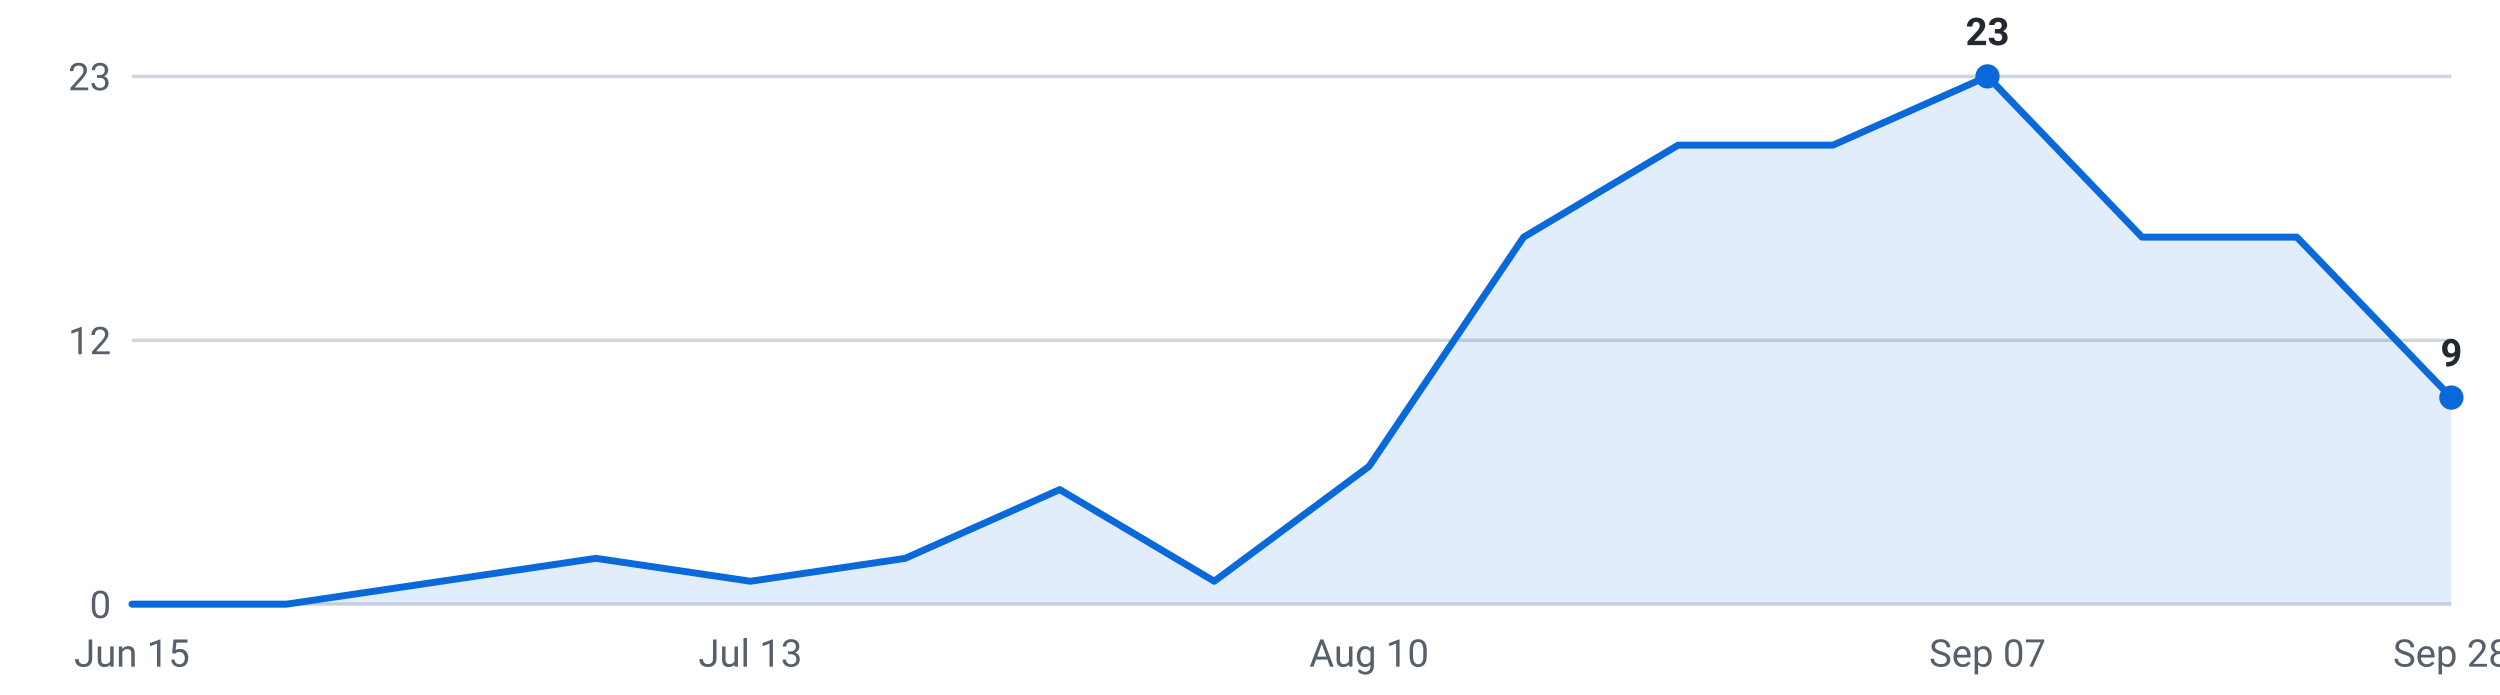
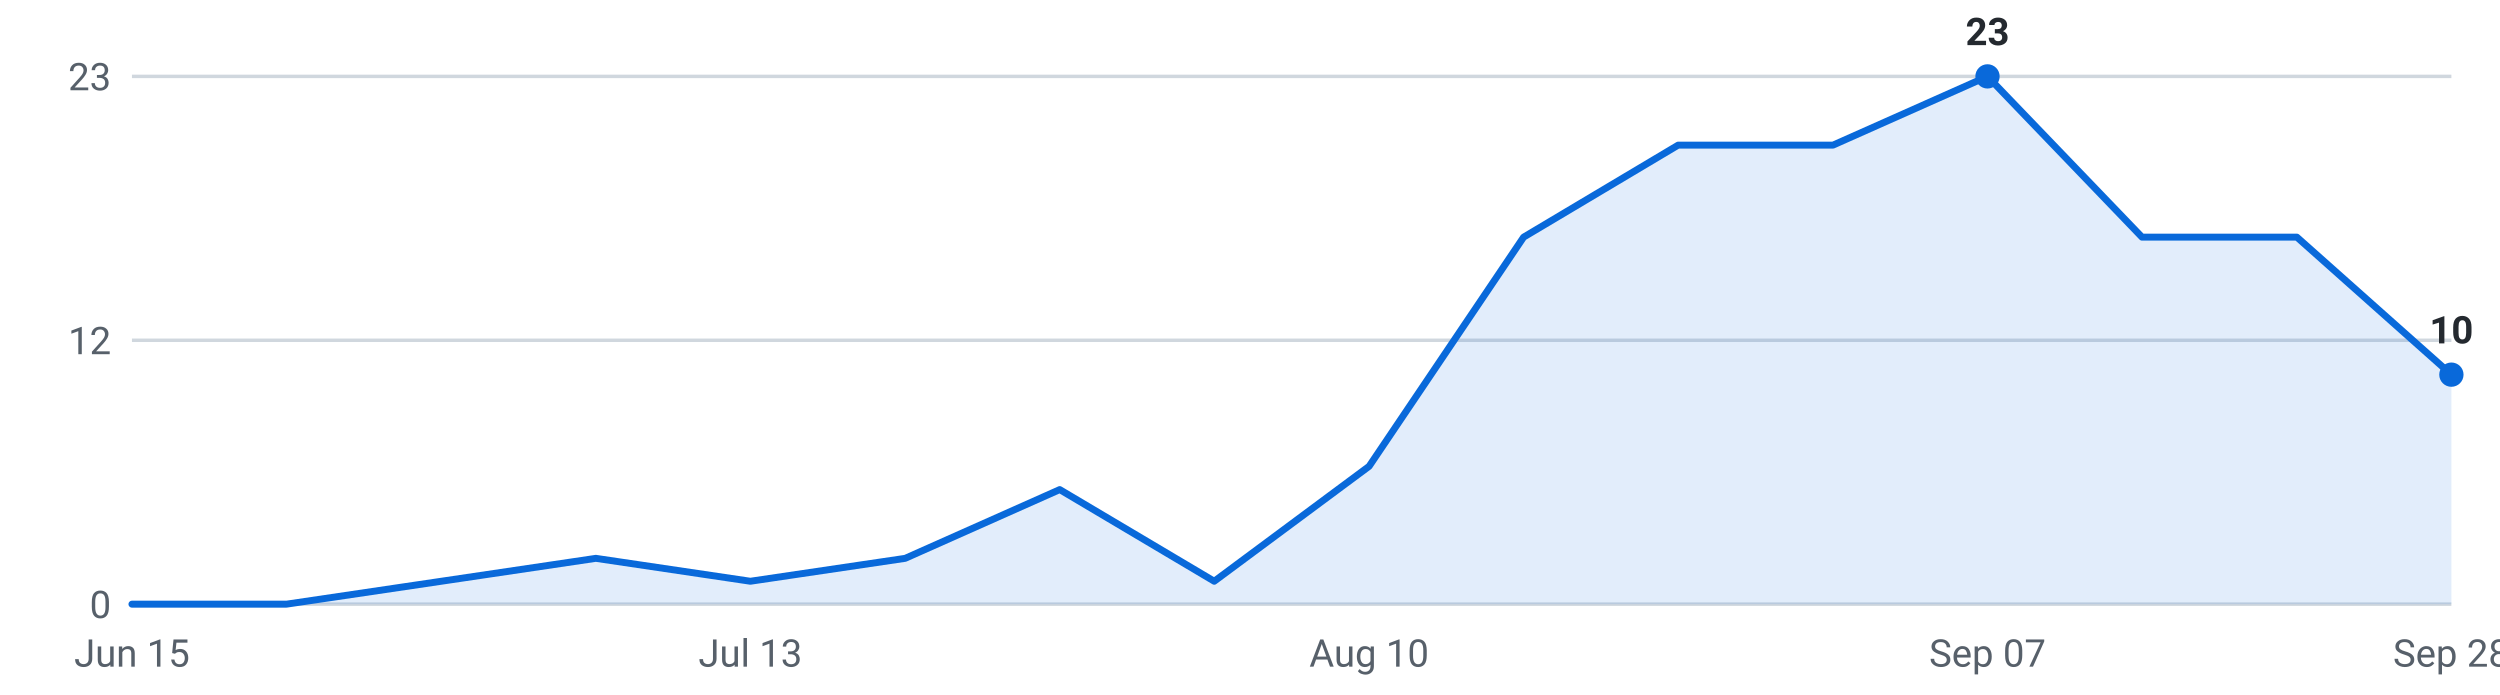
<svg xmlns="http://www.w3.org/2000/svg" viewBox="0 0 720 200" width="720" height="200" role="img" aria-label="Internships posted per week, last 16 weeks">
  <g font-family="-apple-system,Segoe UI,Roboto,sans-serif" font-size="11">
    <line x1="38" y1="174.0" x2="706" y2="174.0" stroke="#d0d7de" stroke-width="1" />
    <text x="32" y="178.0" text-anchor="end" fill="#57606a">0</text>
    <line x1="38" y1="98.0" x2="706" y2="98.0" stroke="#d0d7de" stroke-width="1" />
    <text x="32" y="102.0" text-anchor="end" fill="#57606a">12</text>
    <line x1="38" y1="22.0" x2="706" y2="22.0" stroke="#d0d7de" stroke-width="1" />
    <text x="32" y="26.0" text-anchor="end" fill="#57606a">23</text>
-     <path d="M38.0,174 L38.0,174.0 L82.5,174.0 L127.1,167.4 L171.6,160.8 L216.1,167.4 L260.7,160.8 L305.2,141.0 L349.7,167.4 L394.3,134.3 L438.8,68.3 L483.3,41.8 L527.9,41.8 L572.4,22.0 L616.9,68.3 L661.5,68.3 L706.0,114.5 L706.0,174 Z" fill="#0969da" fill-opacity="0.12" />
-     <polyline points="38.0,174.0 82.5,174.0 127.1,167.4 171.6,160.8 216.1,167.4 260.7,160.8 305.2,141.0 349.7,167.4 394.3,134.3 438.8,68.3 483.3,41.8 527.9,41.8 572.4,22.0 616.9,68.3 661.5,68.3 706.0,114.5" fill="none" stroke="#0969da" stroke-width="2" stroke-linejoin="round" stroke-linecap="round" />
+     <path d="M38.0,174 L38.0,174.0 L82.5,174.0 L127.1,167.4 L171.6,160.8 L216.1,167.4 L260.7,160.8 L305.2,141.0 L349.7,167.4 L394.3,134.3 L438.8,68.3 L483.3,41.8 L527.9,41.8 L572.4,22.0 L616.9,68.3 L661.5,68.3 L706.0,107.9 L706.0,174 Z" fill="#0969da" fill-opacity="0.12" />
+     <polyline points="38.0,174.0 82.5,174.0 127.1,167.4 171.6,160.8 216.1,167.4 260.7,160.8 305.2,141.0 349.7,167.4 394.3,134.3 438.8,68.3 483.3,41.8 527.9,41.8 572.4,22.0 616.9,68.3 661.5,68.3 706.0,107.9" fill="none" stroke="#0969da" stroke-width="2" stroke-linejoin="round" stroke-linecap="round" />
    <circle cx="572.4" cy="22.0" r="3.5" fill="#0969da" />
    <text x="572.4" y="13.0" text-anchor="middle" fill="#24292f" font-weight="600">23</text>
-     <circle cx="706.0" cy="114.5" r="3.5" fill="#0969da" />
-     <text x="706.0" y="105.5" text-anchor="middle" fill="#24292f" font-weight="600">9</text>
+     <circle cx="706.0" cy="107.9" r="3.5" fill="#0969da" />
+     <text x="706.0" y="98.9" text-anchor="middle" fill="#24292f" font-weight="600">10</text>
    <text x="38.0" y="192" text-anchor="middle" fill="#57606a">Jun 15</text>
    <text x="216.1" y="192" text-anchor="middle" fill="#57606a">Jul 13</text>
    <text x="394.3" y="192" text-anchor="middle" fill="#57606a">Aug 10</text>
    <text x="572.4" y="192" text-anchor="middle" fill="#57606a">Sep 07</text>
    <text x="706.0" y="192" text-anchor="middle" fill="#57606a">Sep 28</text>
  </g>
</svg>
